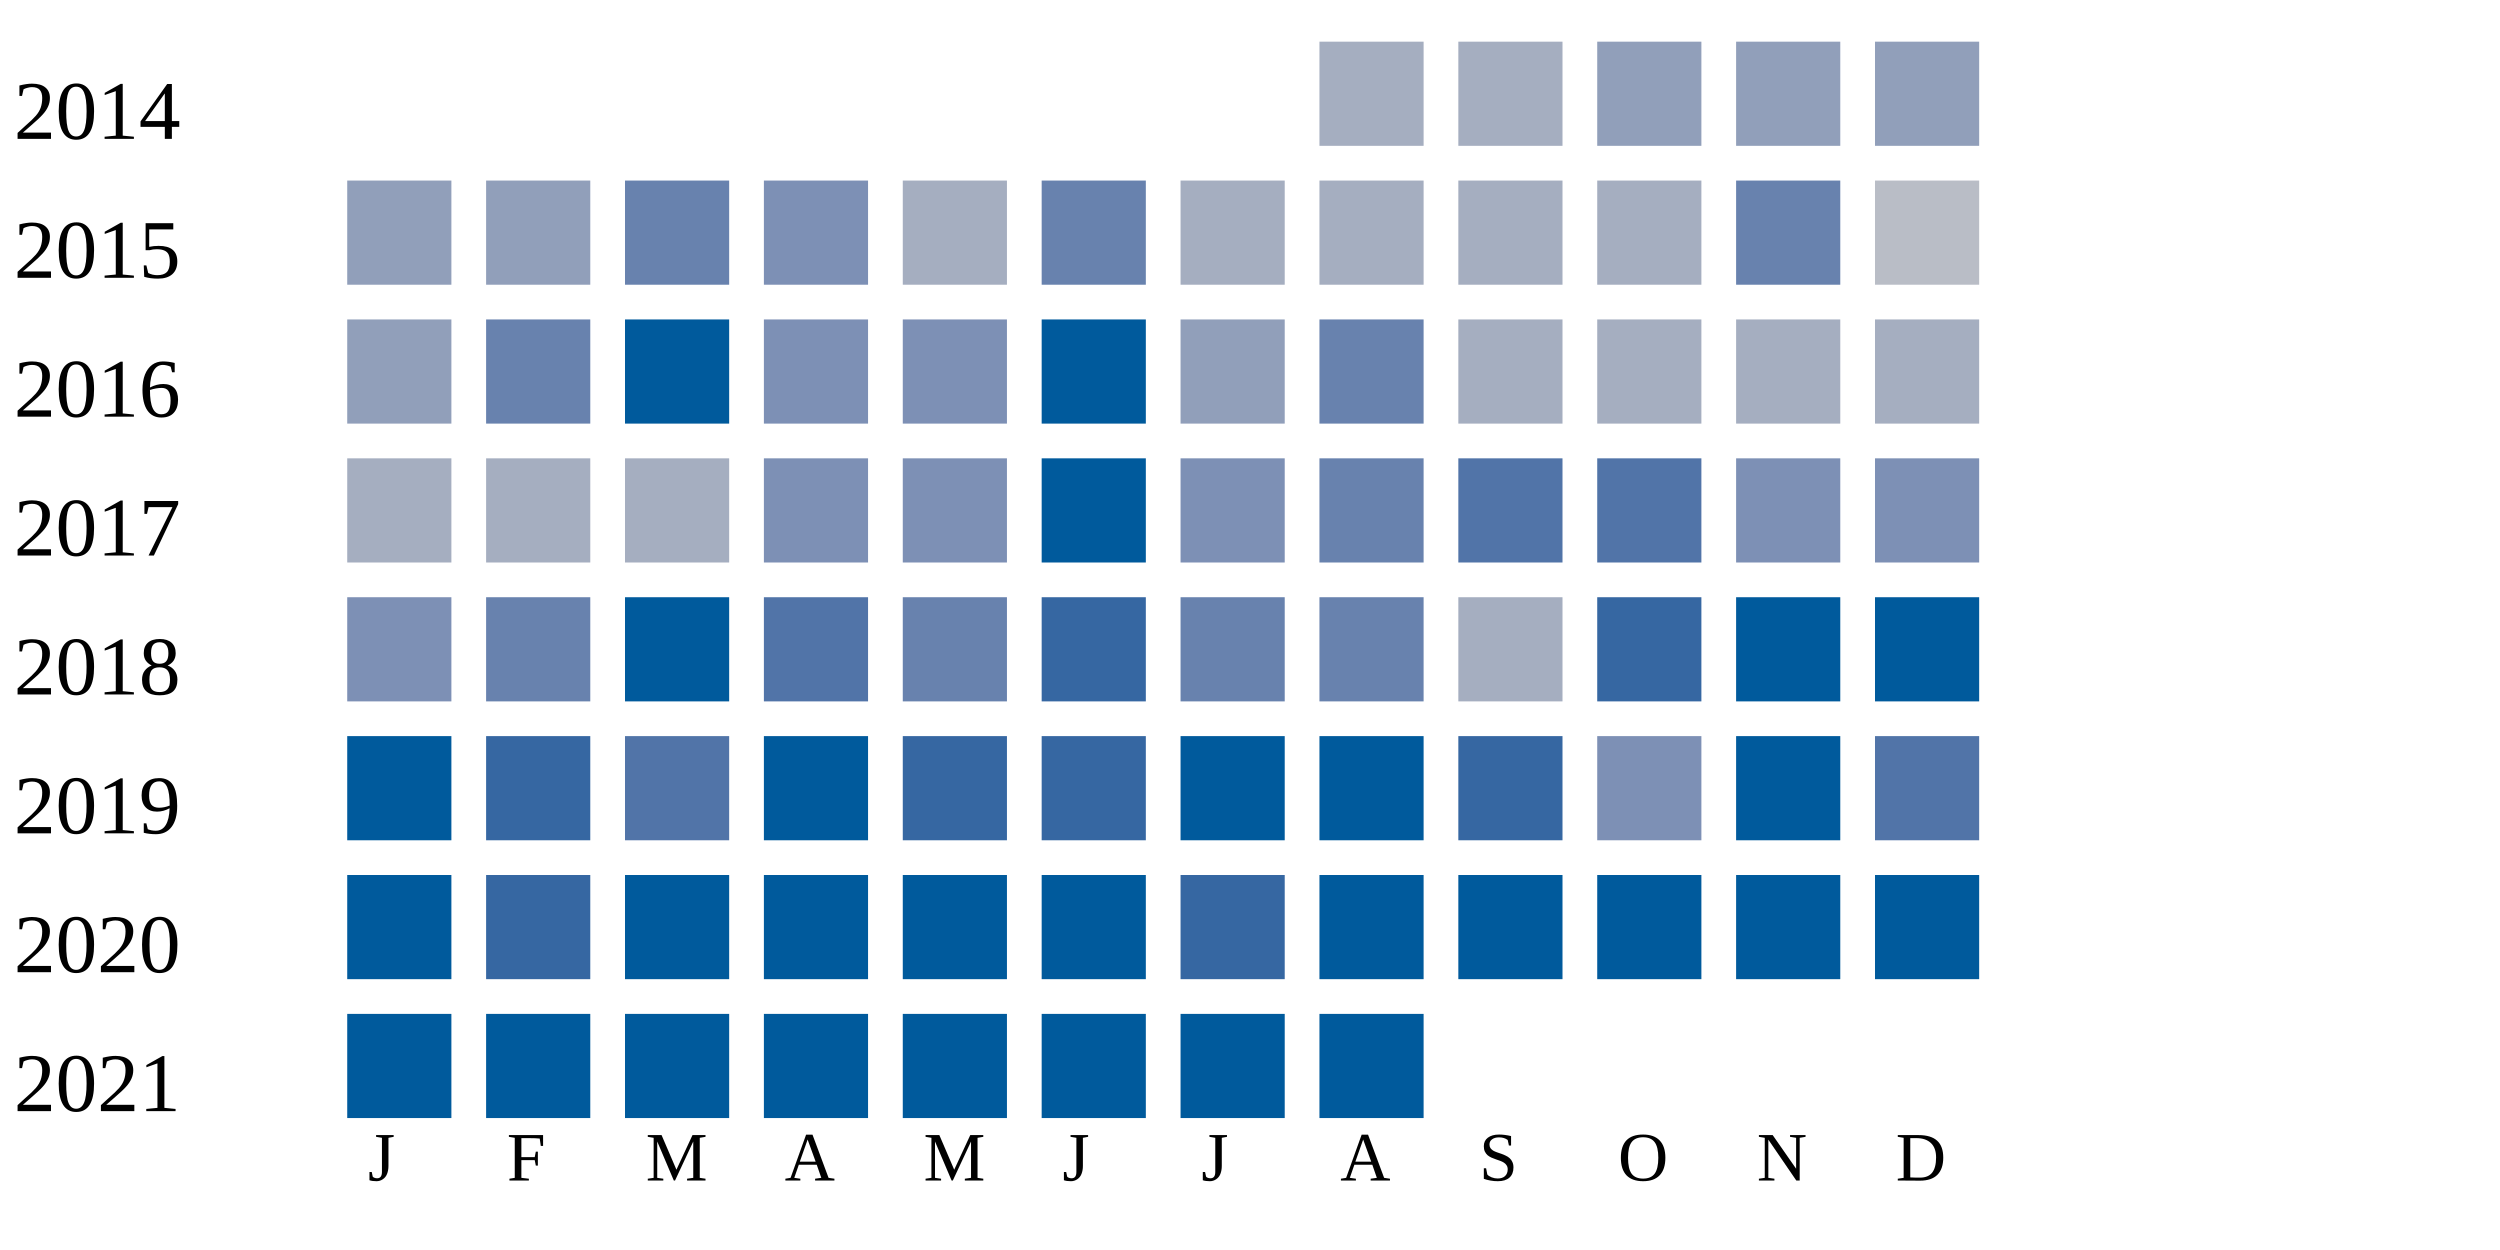
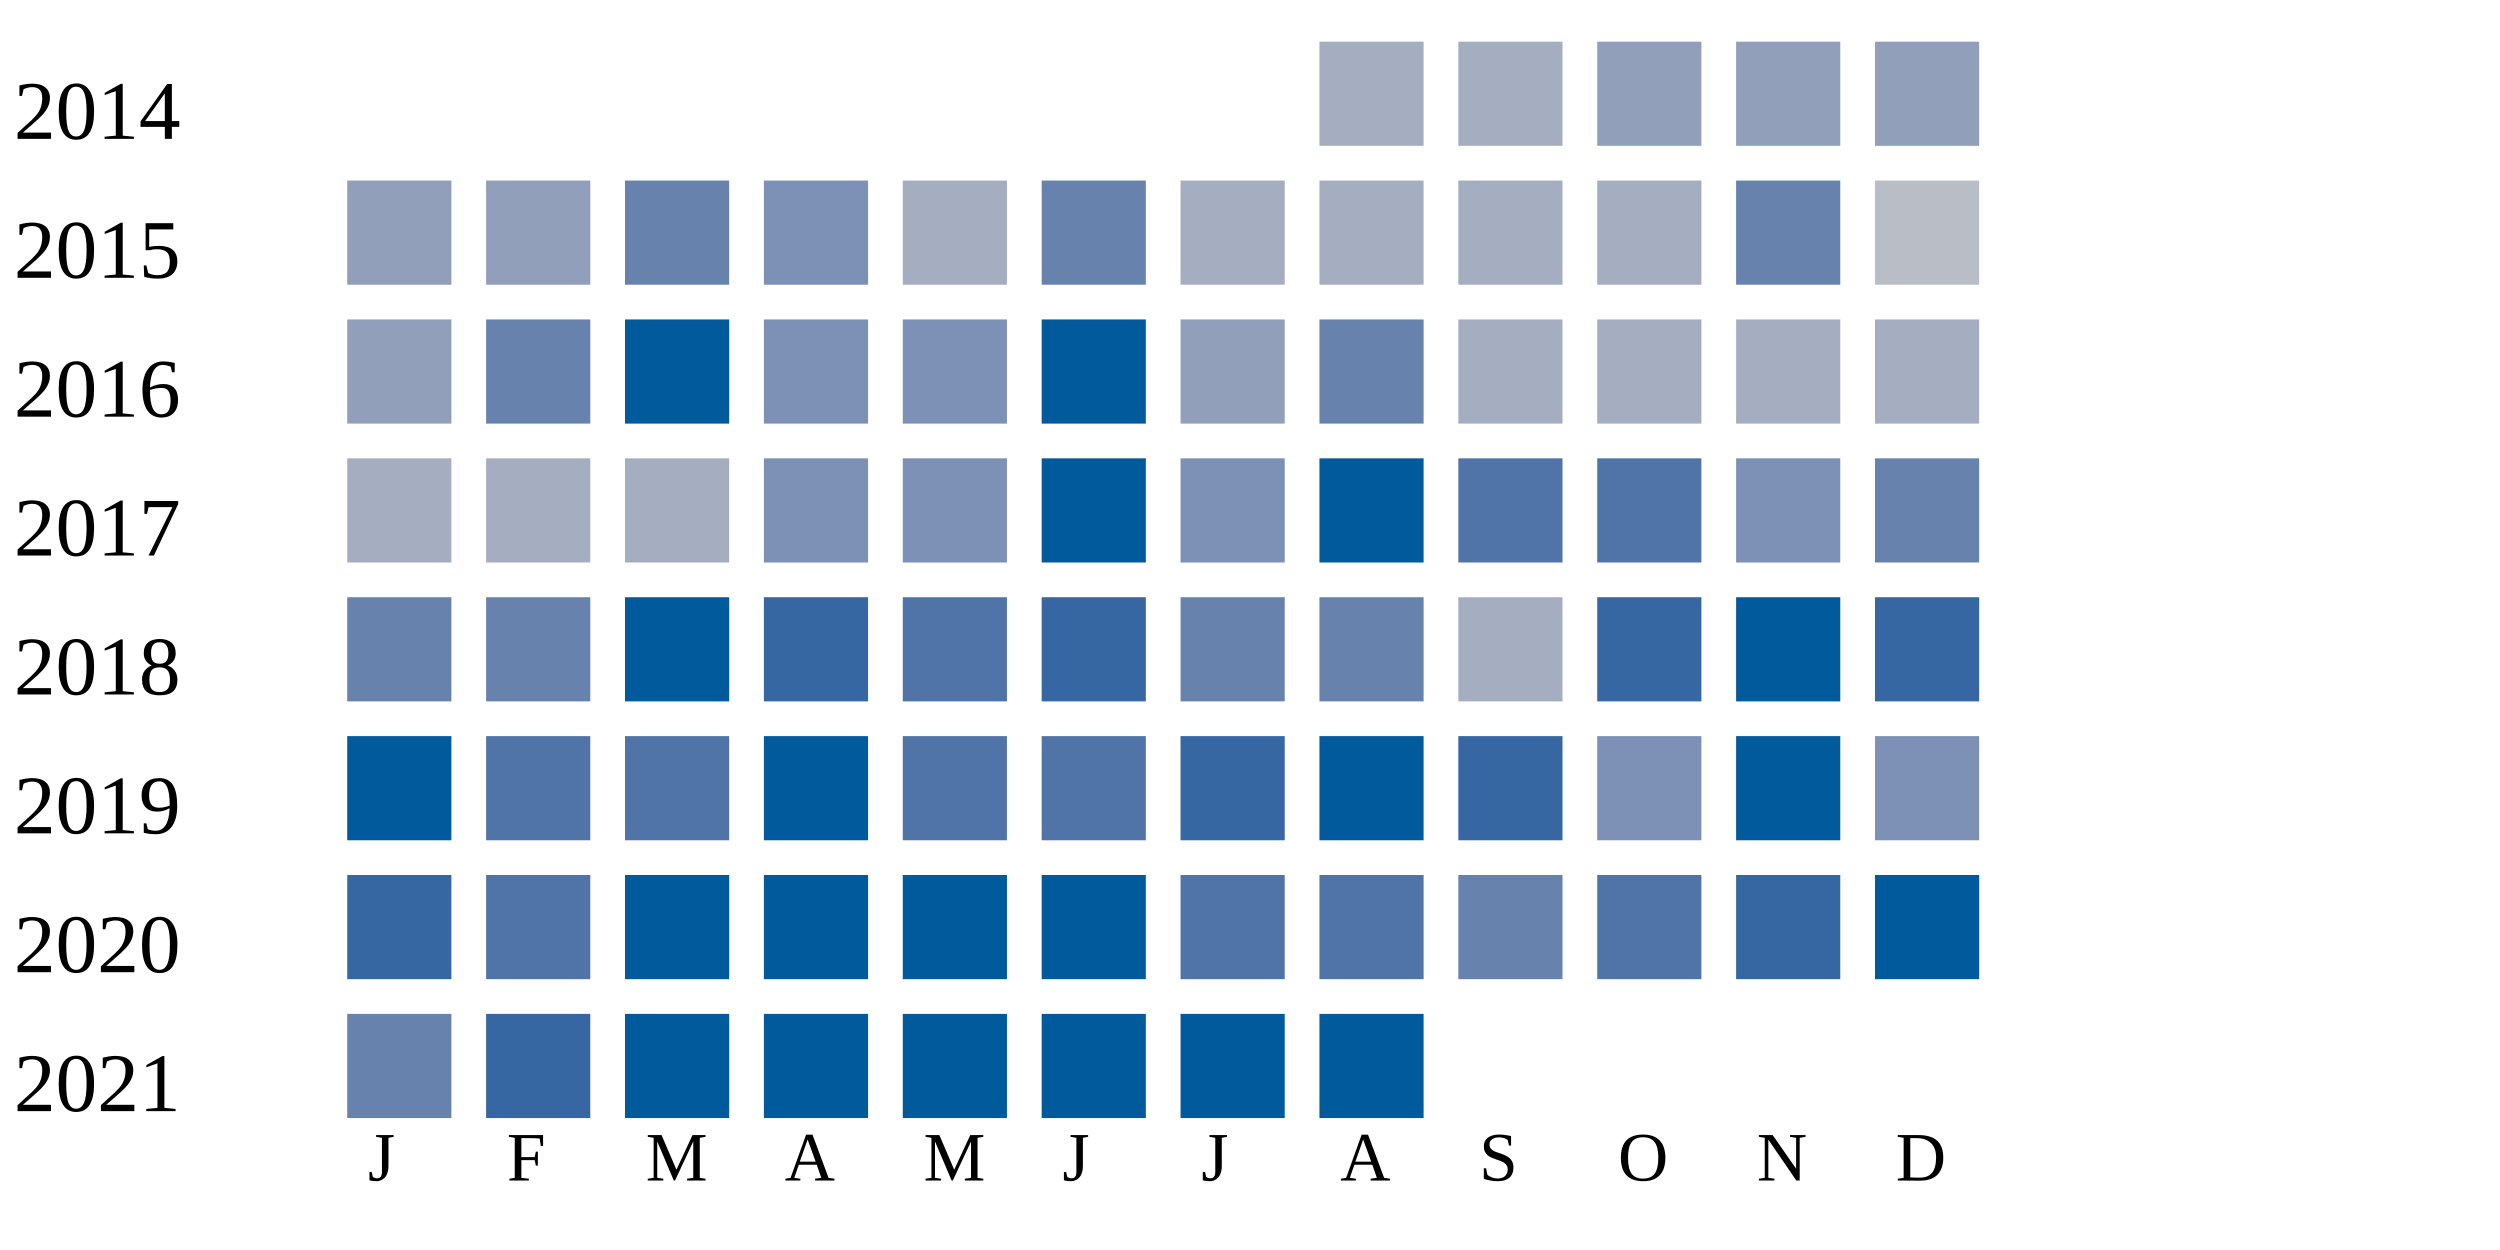
<svg xmlns="http://www.w3.org/2000/svg" width="360" height="180">
  <g transform="translate(0 0)">
    <text x="2" y="20">2014</text>
    <rect x="190" y="6" width="15" height="15" fill="#a5aec0" />
    <rect x="210" y="6" width="15" height="15" fill="#a5aec0" />
    <rect x="230" y="6" width="15" height="15" fill="#919fba" />
    <rect x="250" y="6" width="15" height="15" fill="#919fba" />
    <rect x="270" y="6" width="15" height="15" fill="#919fba" />
  </g>
  <g transform="translate(0 20)">
    <text x="2" y="20">2015</text>
    <rect x="50" y="6" width="15" height="15" fill="#919fba" />
    <rect x="70" y="6" width="15" height="15" fill="#919fba" />
    <rect x="90" y="6" width="15" height="15" fill="#6882ae" />
    <rect x="110" y="6" width="15" height="15" fill="#7d90b5" />
    <rect x="130" y="6" width="15" height="15" fill="#a5aec0" />
    <rect x="150" y="6" width="15" height="15" fill="#6882ae" />
    <rect x="170" y="6" width="15" height="15" fill="#a5aec0" />
    <rect x="190" y="6" width="15" height="15" fill="#a5aec0" />
    <rect x="210" y="6" width="15" height="15" fill="#a5aec0" />
    <rect x="230" y="6" width="15" height="15" fill="#a5aec0" />
    <rect x="250" y="6" width="15" height="15" fill="#6882ae" />
    <rect x="270" y="6" width="15" height="15" fill="#b9bdc6" />
  </g>
  <g transform="translate(0 40)">
    <text x="2" y="20">2016</text>
    <rect x="50" y="6" width="15" height="15" fill="#919fba" />
    <rect x="70" y="6" width="15" height="15" fill="#6882ae" />
    <rect x="90" y="6" width="15" height="15" fill="#005a9c" />
    <rect x="110" y="6" width="15" height="15" fill="#7d90b5" />
    <rect x="130" y="6" width="15" height="15" fill="#7d90b5" />
    <rect x="150" y="6" width="15" height="15" fill="#005a9c" />
    <rect x="170" y="6" width="15" height="15" fill="#919fba" />
    <rect x="190" y="6" width="15" height="15" fill="#6882ae" />
    <rect x="210" y="6" width="15" height="15" fill="#a5aec0" />
    <rect x="230" y="6" width="15" height="15" fill="#a5aec0" />
    <rect x="250" y="6" width="15" height="15" fill="#a5aec0" />
    <rect x="270" y="6" width="15" height="15" fill="#a5aec0" />
  </g>
  <g transform="translate(0 60)">
    <text x="2" y="20">2017</text>
    <rect x="50" y="6" width="15" height="15" fill="#a5aec0" />
    <rect x="70" y="6" width="15" height="15" fill="#a5aec0" />
    <rect x="90" y="6" width="15" height="15" fill="#a5aec0" />
    <rect x="110" y="6" width="15" height="15" fill="#7d90b5" />
    <rect x="130" y="6" width="15" height="15" fill="#7d90b5" />
    <rect x="150" y="6" width="15" height="15" fill="#005a9c" />
    <rect x="170" y="6" width="15" height="15" fill="#7d90b5" />
-     <rect x="190" y="6" width="15" height="15" fill="#6882ae" />
+     <rect x="190" y="6" width="15" height="15" fill="#005a9c" />
    <rect x="210" y="6" width="15" height="15" fill="#5174a8" />
    <rect x="230" y="6" width="15" height="15" fill="#5174a8" />
    <rect x="250" y="6" width="15" height="15" fill="#7d90b5" />
-     <rect x="270" y="6" width="15" height="15" fill="#7d90b5" />
+     <rect x="270" y="6" width="15" height="15" fill="#6882ae" />
  </g>
  <g transform="translate(0 80)">
    <text x="2" y="20">2018</text>
-     <rect x="50" y="6" width="15" height="15" fill="#7d90b5" />
+     <rect x="50" y="6" width="15" height="15" fill="#6882ae" />
    <rect x="70" y="6" width="15" height="15" fill="#6882ae" />
    <rect x="90" y="6" width="15" height="15" fill="#005a9c" />
-     <rect x="110" y="6" width="15" height="15" fill="#5174a8" />
-     <rect x="130" y="6" width="15" height="15" fill="#6882ae" />
+     <rect x="110" y="6" width="15" height="15" fill="#3667a2" />
+     <rect x="130" y="6" width="15" height="15" fill="#5174a8" />
    <rect x="150" y="6" width="15" height="15" fill="#3667a2" />
    <rect x="170" y="6" width="15" height="15" fill="#6882ae" />
    <rect x="190" y="6" width="15" height="15" fill="#6882ae" />
    <rect x="210" y="6" width="15" height="15" fill="#a5aec0" />
    <rect x="230" y="6" width="15" height="15" fill="#3667a2" />
    <rect x="250" y="6" width="15" height="15" fill="#005a9c" />
-     <rect x="270" y="6" width="15" height="15" fill="#005a9c" />
+     <rect x="270" y="6" width="15" height="15" fill="#3667a2" />
  </g>
  <g transform="translate(0 100)">
    <text x="2" y="20">2019</text>
    <rect x="50" y="6" width="15" height="15" fill="#005a9c" />
-     <rect x="70" y="6" width="15" height="15" fill="#3667a2" />
+     <rect x="70" y="6" width="15" height="15" fill="#5174a8" />
    <rect x="90" y="6" width="15" height="15" fill="#5174a8" />
    <rect x="110" y="6" width="15" height="15" fill="#005a9c" />
-     <rect x="130" y="6" width="15" height="15" fill="#3667a2" />
-     <rect x="150" y="6" width="15" height="15" fill="#3667a2" />
-     <rect x="170" y="6" width="15" height="15" fill="#005a9c" />
+     <rect x="130" y="6" width="15" height="15" fill="#5174a8" />
+     <rect x="150" y="6" width="15" height="15" fill="#5174a8" />
+     <rect x="170" y="6" width="15" height="15" fill="#3667a2" />
    <rect x="190" y="6" width="15" height="15" fill="#005a9c" />
    <rect x="210" y="6" width="15" height="15" fill="#3667a2" />
    <rect x="230" y="6" width="15" height="15" fill="#7d90b5" />
    <rect x="250" y="6" width="15" height="15" fill="#005a9c" />
-     <rect x="270" y="6" width="15" height="15" fill="#5174a8" />
+     <rect x="270" y="6" width="15" height="15" fill="#7d90b5" />
  </g>
  <g transform="translate(0 120)">
    <text x="2" y="20">2020</text>
-     <rect x="50" y="6" width="15" height="15" fill="#005a9c" />
-     <rect x="70" y="6" width="15" height="15" fill="#3667a2" />
+     <rect x="50" y="6" width="15" height="15" fill="#3667a2" />
+     <rect x="70" y="6" width="15" height="15" fill="#5174a8" />
    <rect x="90" y="6" width="15" height="15" fill="#005a9c" />
    <rect x="110" y="6" width="15" height="15" fill="#005a9c" />
    <rect x="130" y="6" width="15" height="15" fill="#005a9c" />
    <rect x="150" y="6" width="15" height="15" fill="#005a9c" />
-     <rect x="170" y="6" width="15" height="15" fill="#3667a2" />
-     <rect x="190" y="6" width="15" height="15" fill="#005a9c" />
-     <rect x="210" y="6" width="15" height="15" fill="#005a9c" />
-     <rect x="230" y="6" width="15" height="15" fill="#005a9c" />
-     <rect x="250" y="6" width="15" height="15" fill="#005a9c" />
+     <rect x="170" y="6" width="15" height="15" fill="#5174a8" />
+     <rect x="190" y="6" width="15" height="15" fill="#5174a8" />
+     <rect x="210" y="6" width="15" height="15" fill="#6882ae" />
+     <rect x="230" y="6" width="15" height="15" fill="#5174a8" />
+     <rect x="250" y="6" width="15" height="15" fill="#3667a2" />
    <rect x="270" y="6" width="15" height="15" fill="#005a9c" />
  </g>
  <g transform="translate(0 140)">
    <text x="2" y="20">2021</text>
-     <rect x="50" y="6" width="15" height="15" fill="#005a9c" />
-     <rect x="70" y="6" width="15" height="15" fill="#005a9c" />
+     <rect x="50" y="6" width="15" height="15" fill="#6882ae" />
+     <rect x="70" y="6" width="15" height="15" fill="#3667a2" />
    <rect x="90" y="6" width="15" height="15" fill="#005a9c" />
    <rect x="110" y="6" width="15" height="15" fill="#005a9c" />
    <rect x="130" y="6" width="15" height="15" fill="#005a9c" />
    <rect x="150" y="6" width="15" height="15" fill="#005a9c" />
    <rect x="170" y="6" width="15" height="15" fill="#005a9c" />
    <rect x="190" y="6" width="15" height="15" fill="#005a9c" />
  </g>
  <text style="font-size: 10px; text-align: center" x="53" y="170">J</text>
  <text style="font-size: 10px; text-align: center" x="73" y="170">F</text>
  <text style="font-size: 10px; text-align: center" x="93" y="170">M</text>
  <text style="font-size: 10px; text-align: center" x="113" y="170">A</text>
  <text style="font-size: 10px; text-align: center" x="133" y="170">M</text>
  <text style="font-size: 10px; text-align: center" x="153" y="170">J</text>
  <text style="font-size: 10px; text-align: center" x="173" y="170">J</text>
  <text style="font-size: 10px; text-align: center" x="193" y="170">A</text>
  <text style="font-size: 10px; text-align: center" x="213" y="170">S</text>
  <text style="font-size: 10px; text-align: center" x="233" y="170">O</text>
  <text style="font-size: 10px; text-align: center" x="253" y="170">N</text>
  <text style="font-size: 10px; text-align: center" x="273" y="170">D</text>
  <text style="font-size: 10px;" x="155" y="189">Less</text>
  <rect fill="#b9bdc6" width="10" height="10" x="180" y="180" />
  <rect fill="#919fba" width="10" height="10" x="195" y="180" />
  <rect fill="#6882ae" width="10" height="10" x="210" y="180" />
  <rect fill="#005a9c" width="10" height="10" x="225" y="180" />
  <text x="240" y="189" style="font-size: 10px;">More</text>
</svg>
